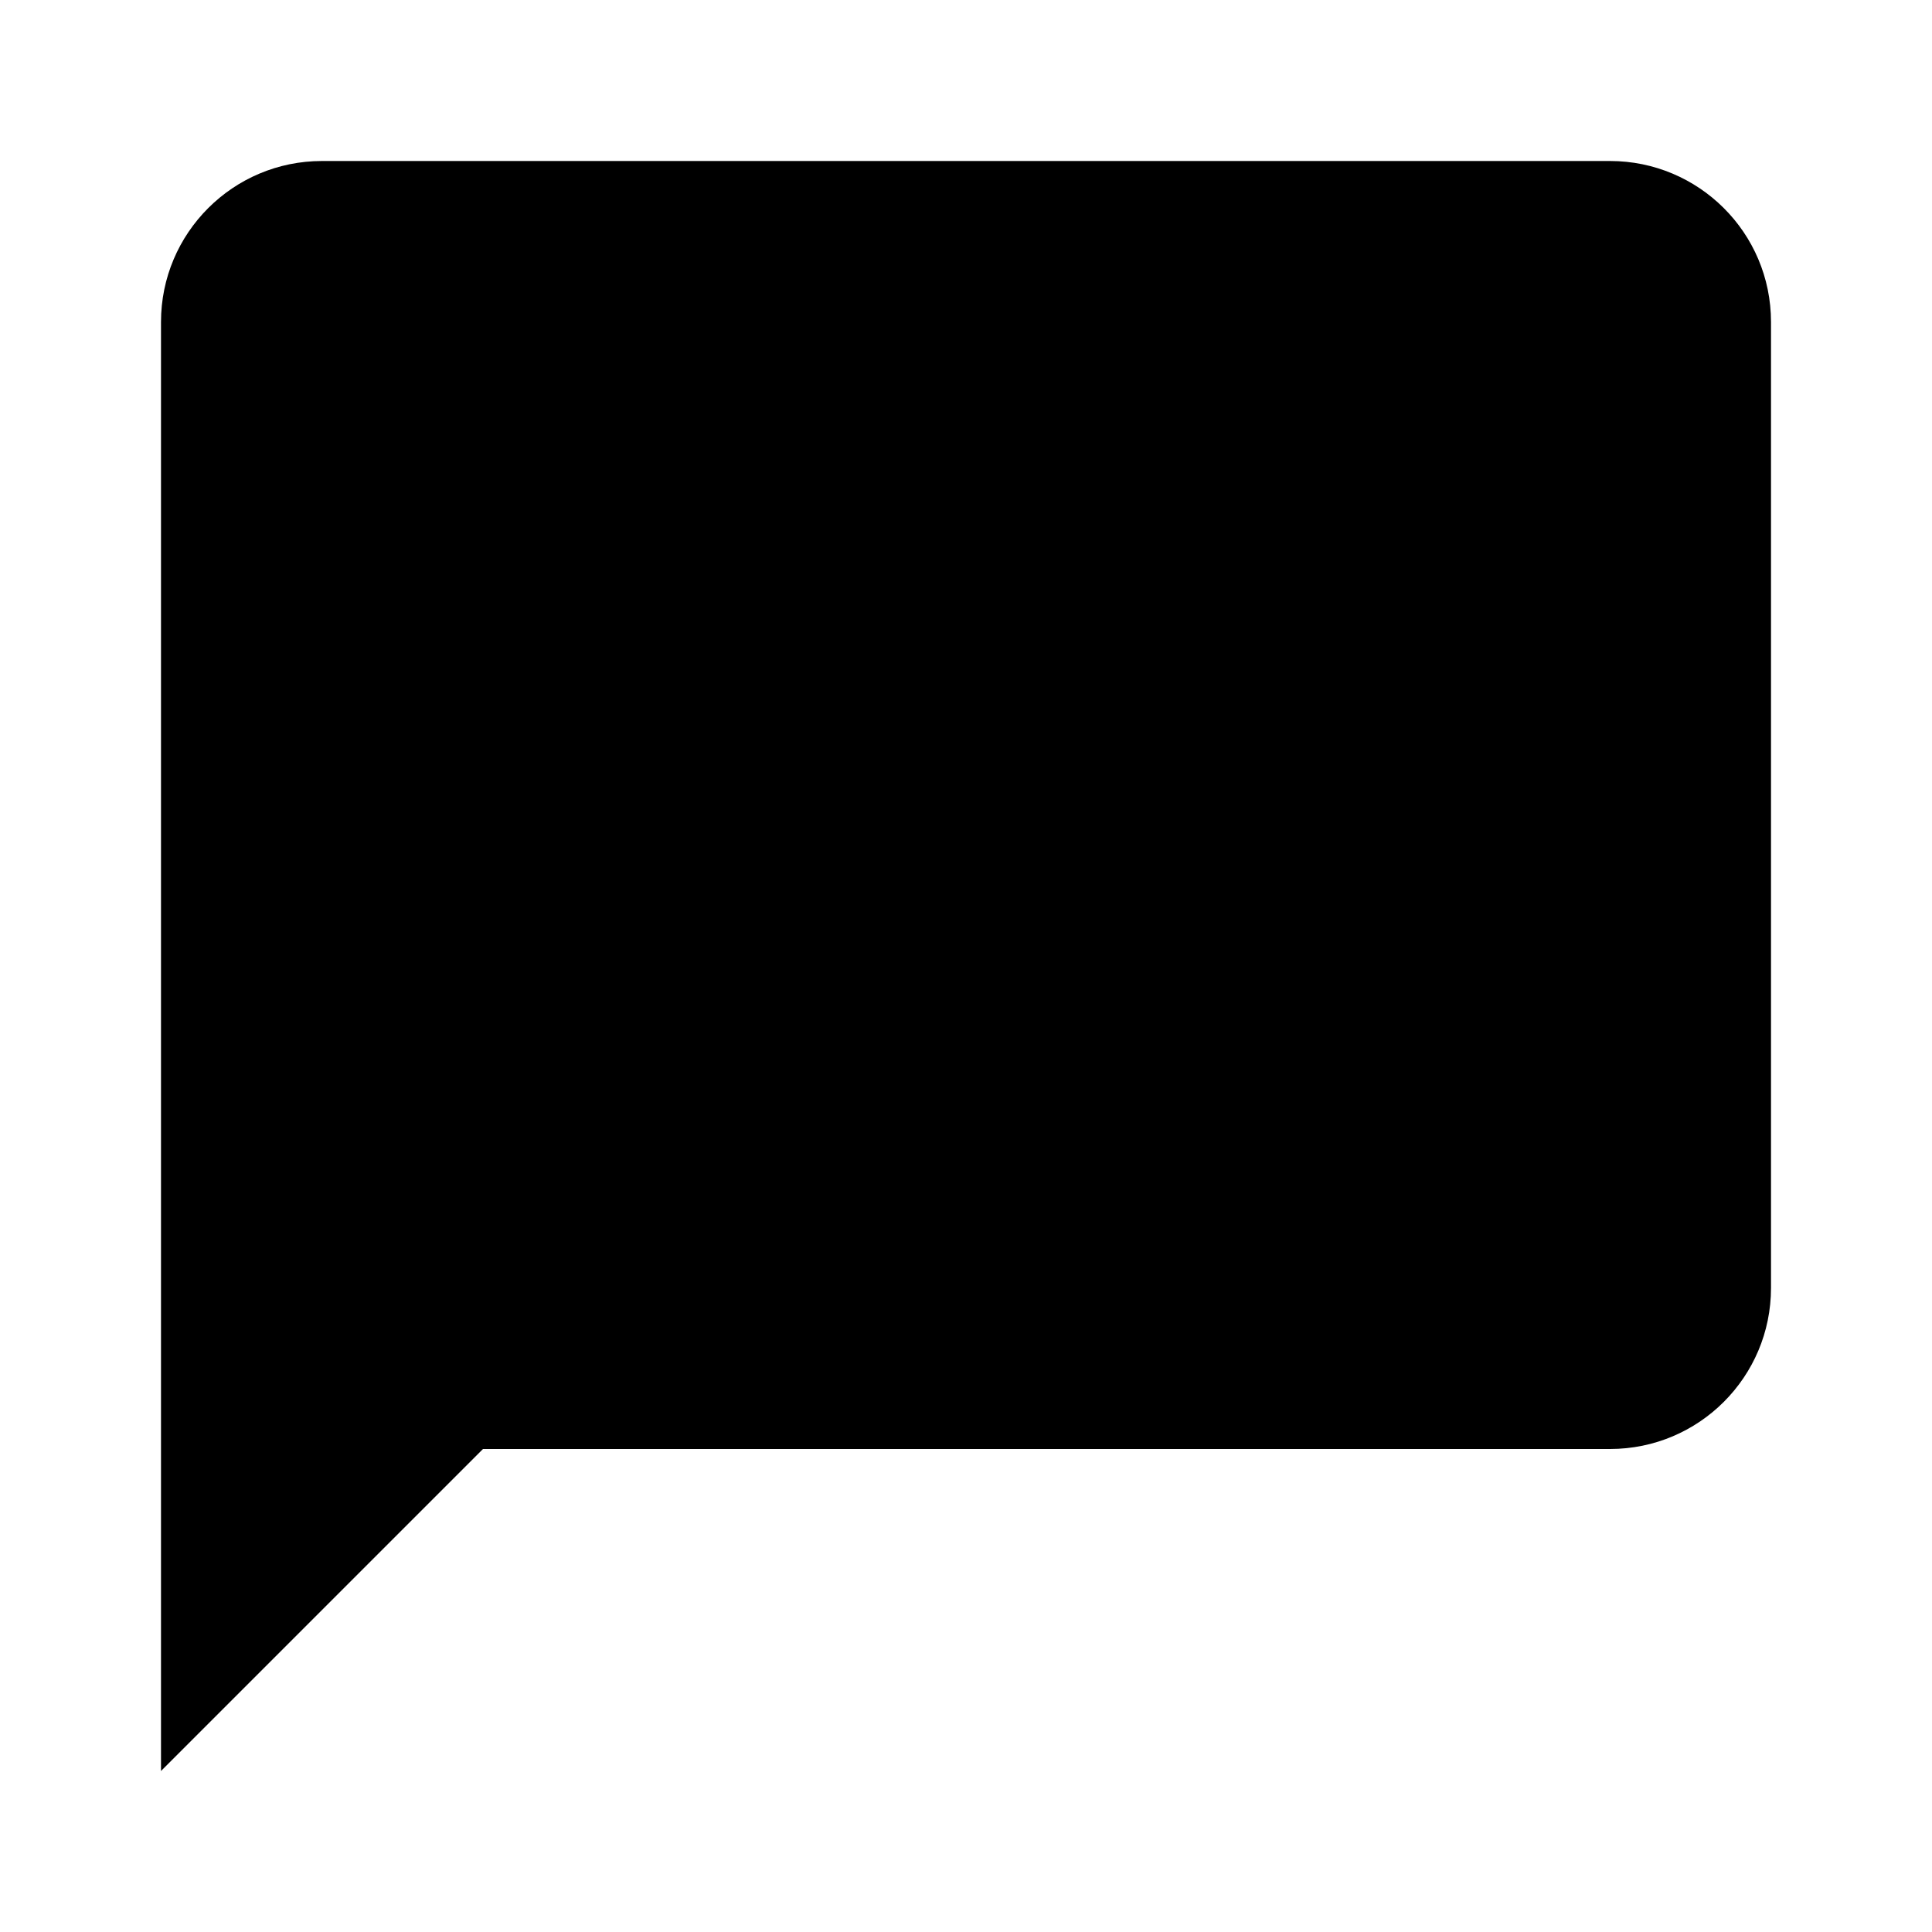
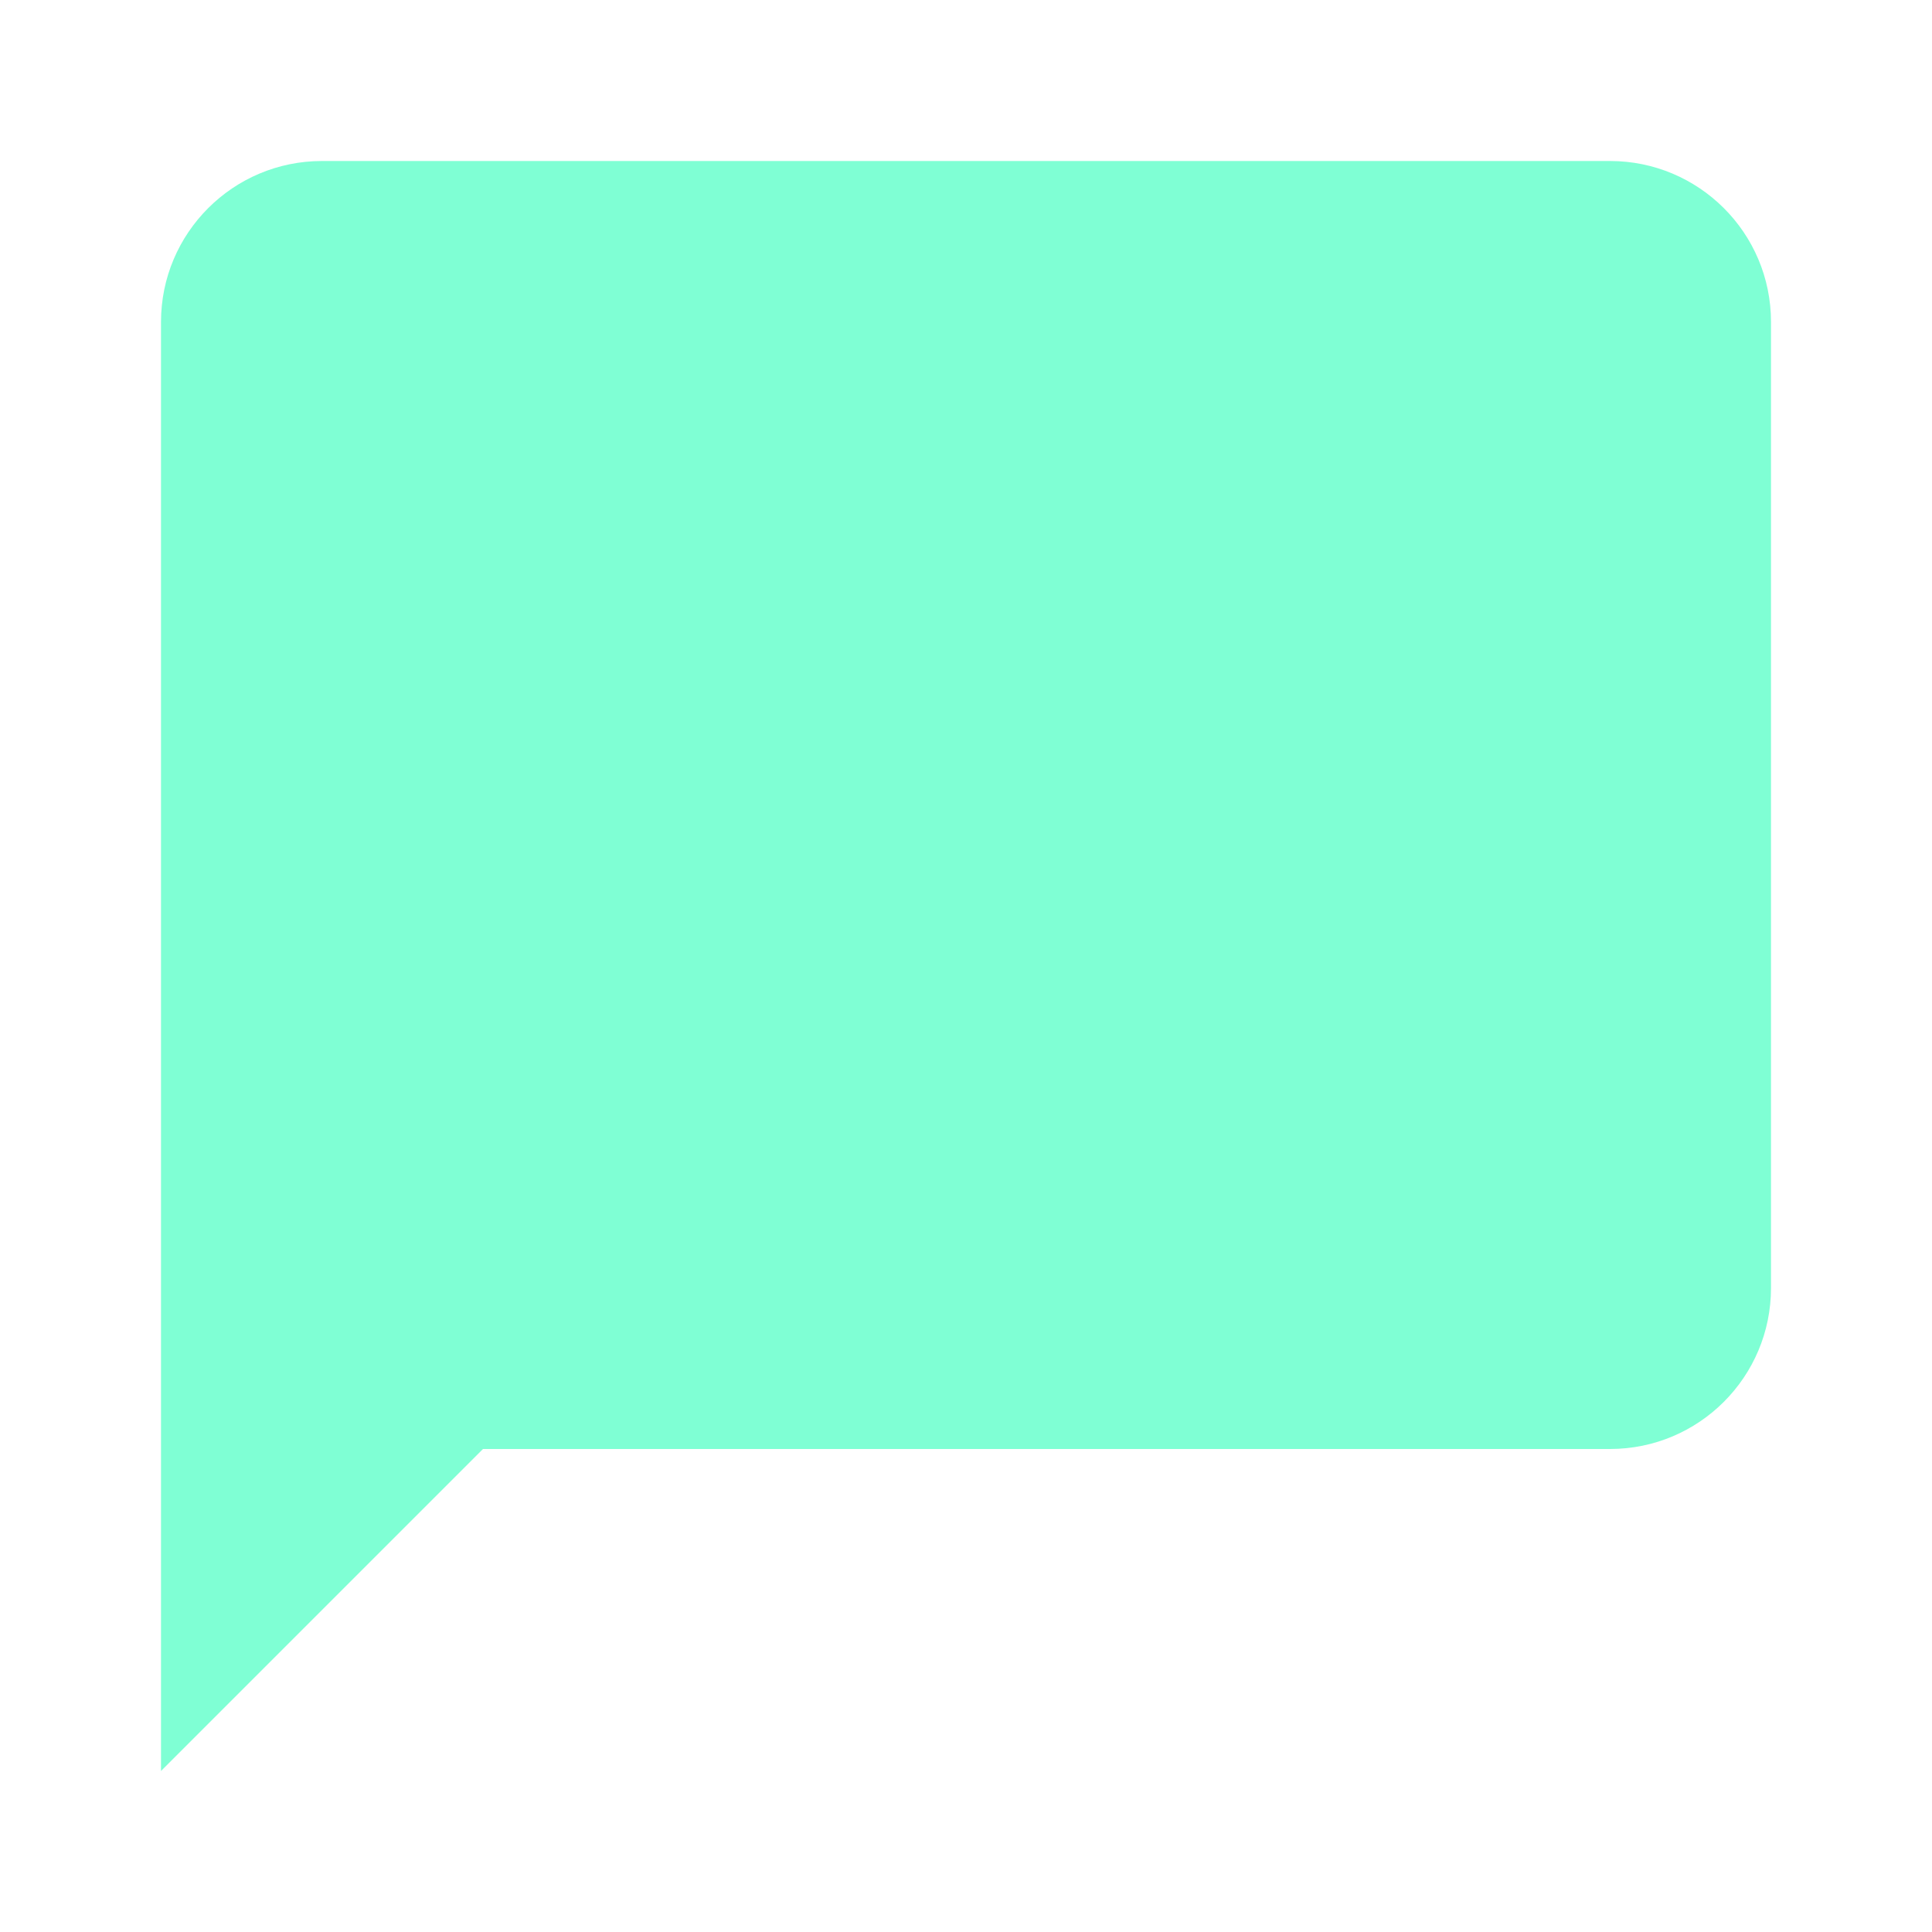
<svg xmlns="http://www.w3.org/2000/svg" viewBox="0 0 24 24">
-   <path d="M20,2H4A2,2 0 0,0 2,4V22L6,18H20A2,2 0 0,0 22,16V4C22,2.89 21.1,2 20,2Z" />
+   <path fill="aquamarine" d="M20,2H4A2,2 0 0,0 2,4V22L6,18H20A2,2 0 0,0 22,16V4C22,2.89 21.1,2 20,2Z" />
</svg>
